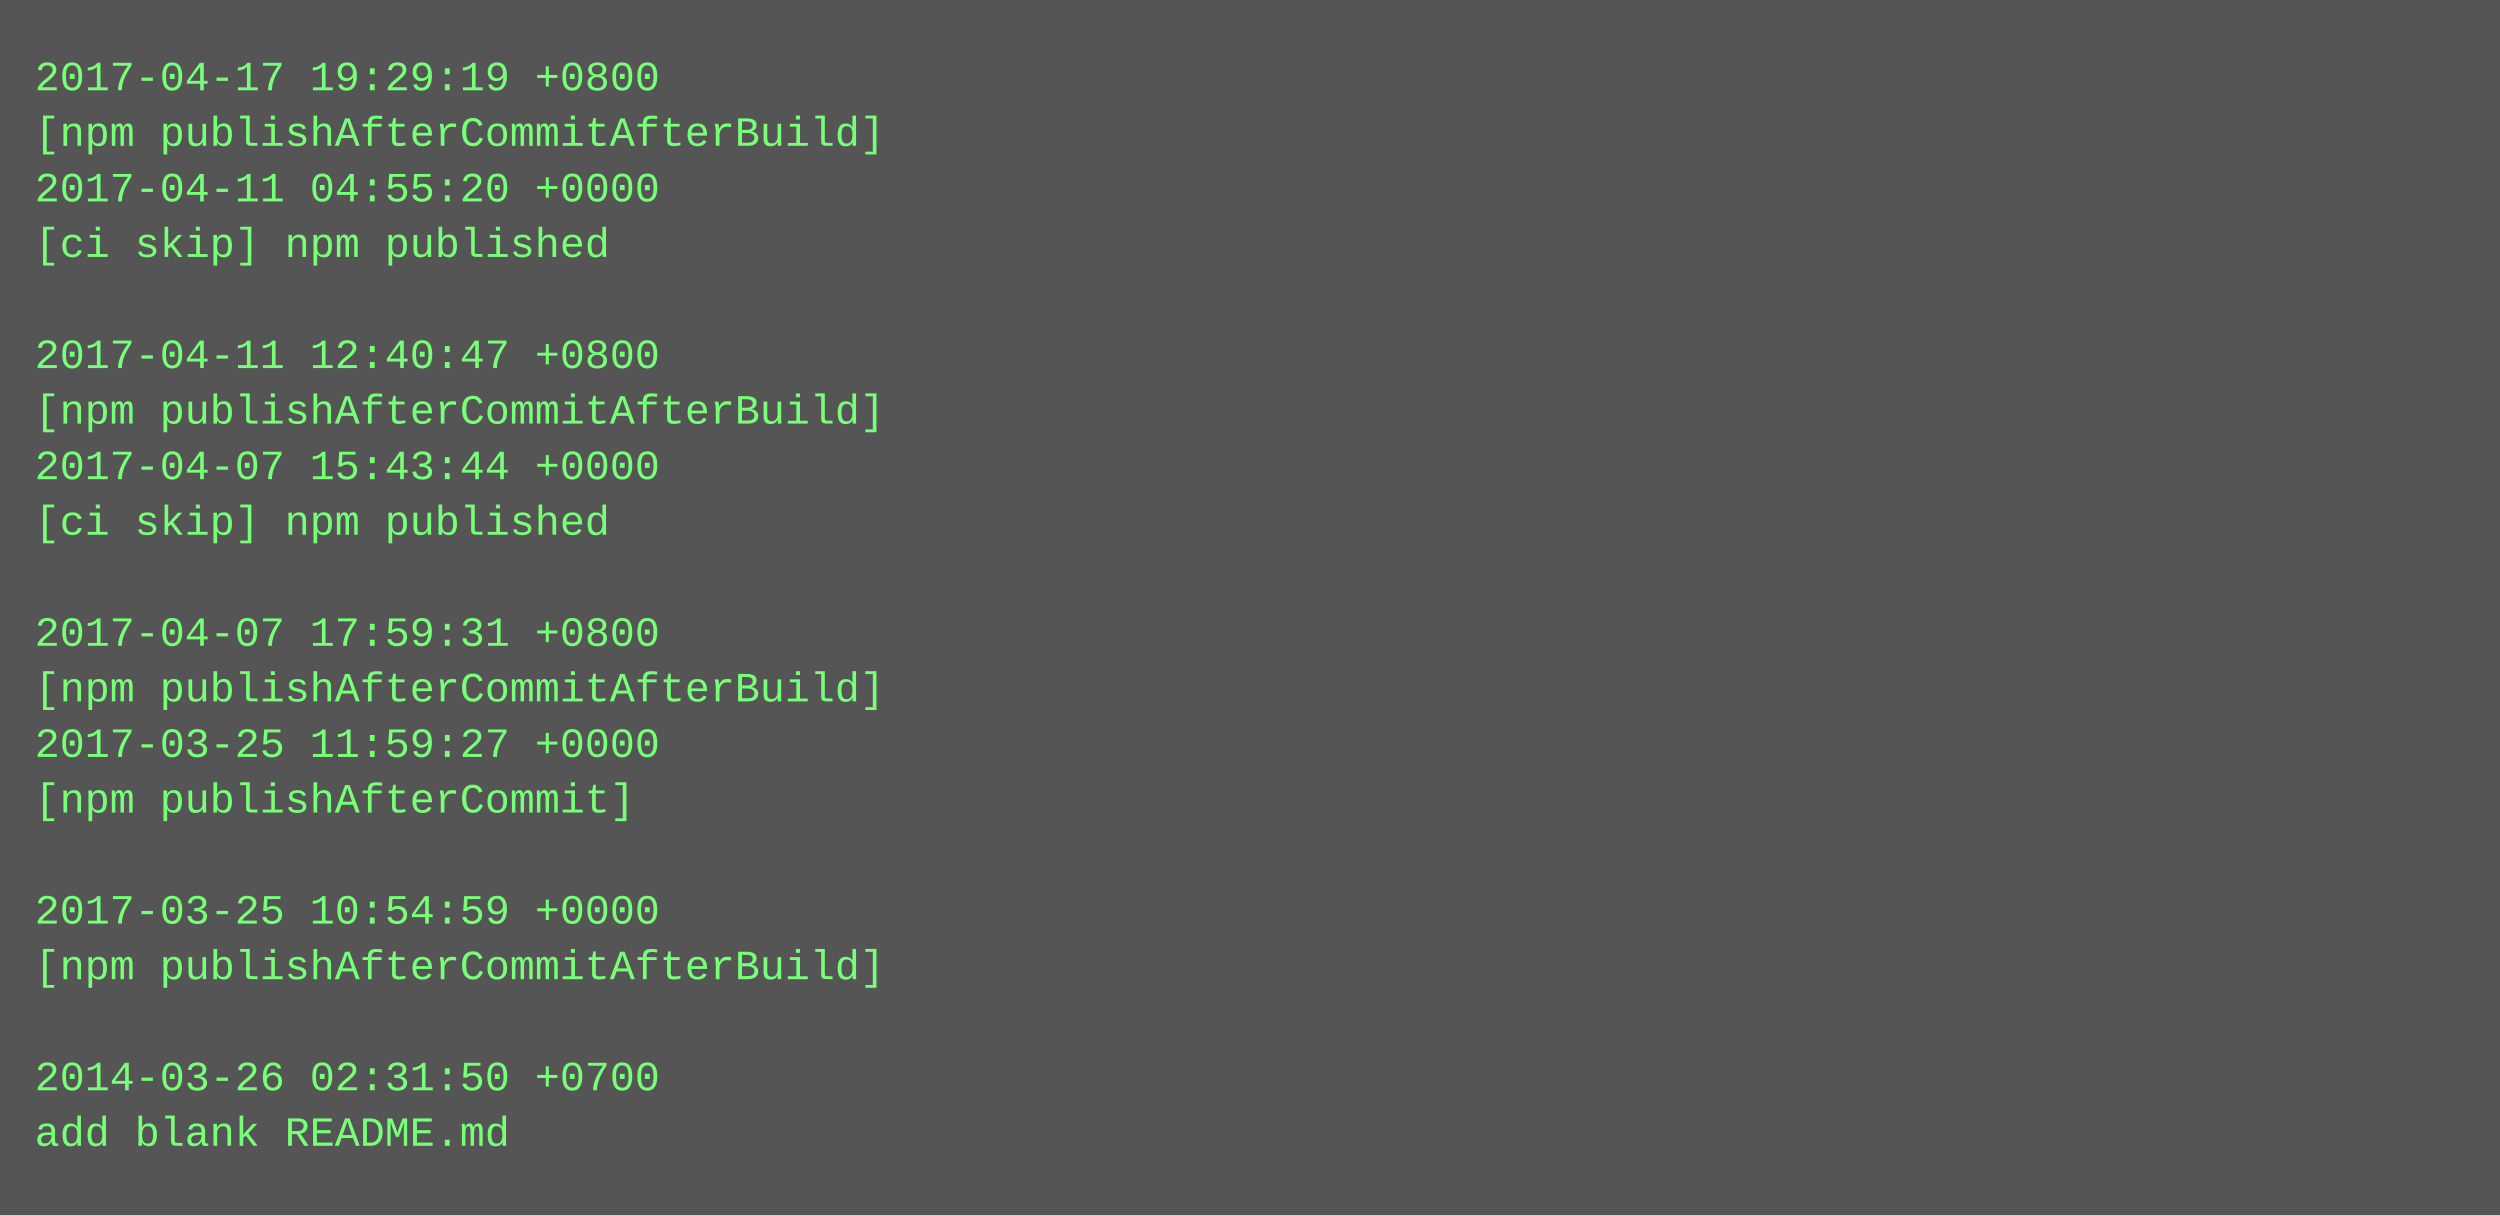
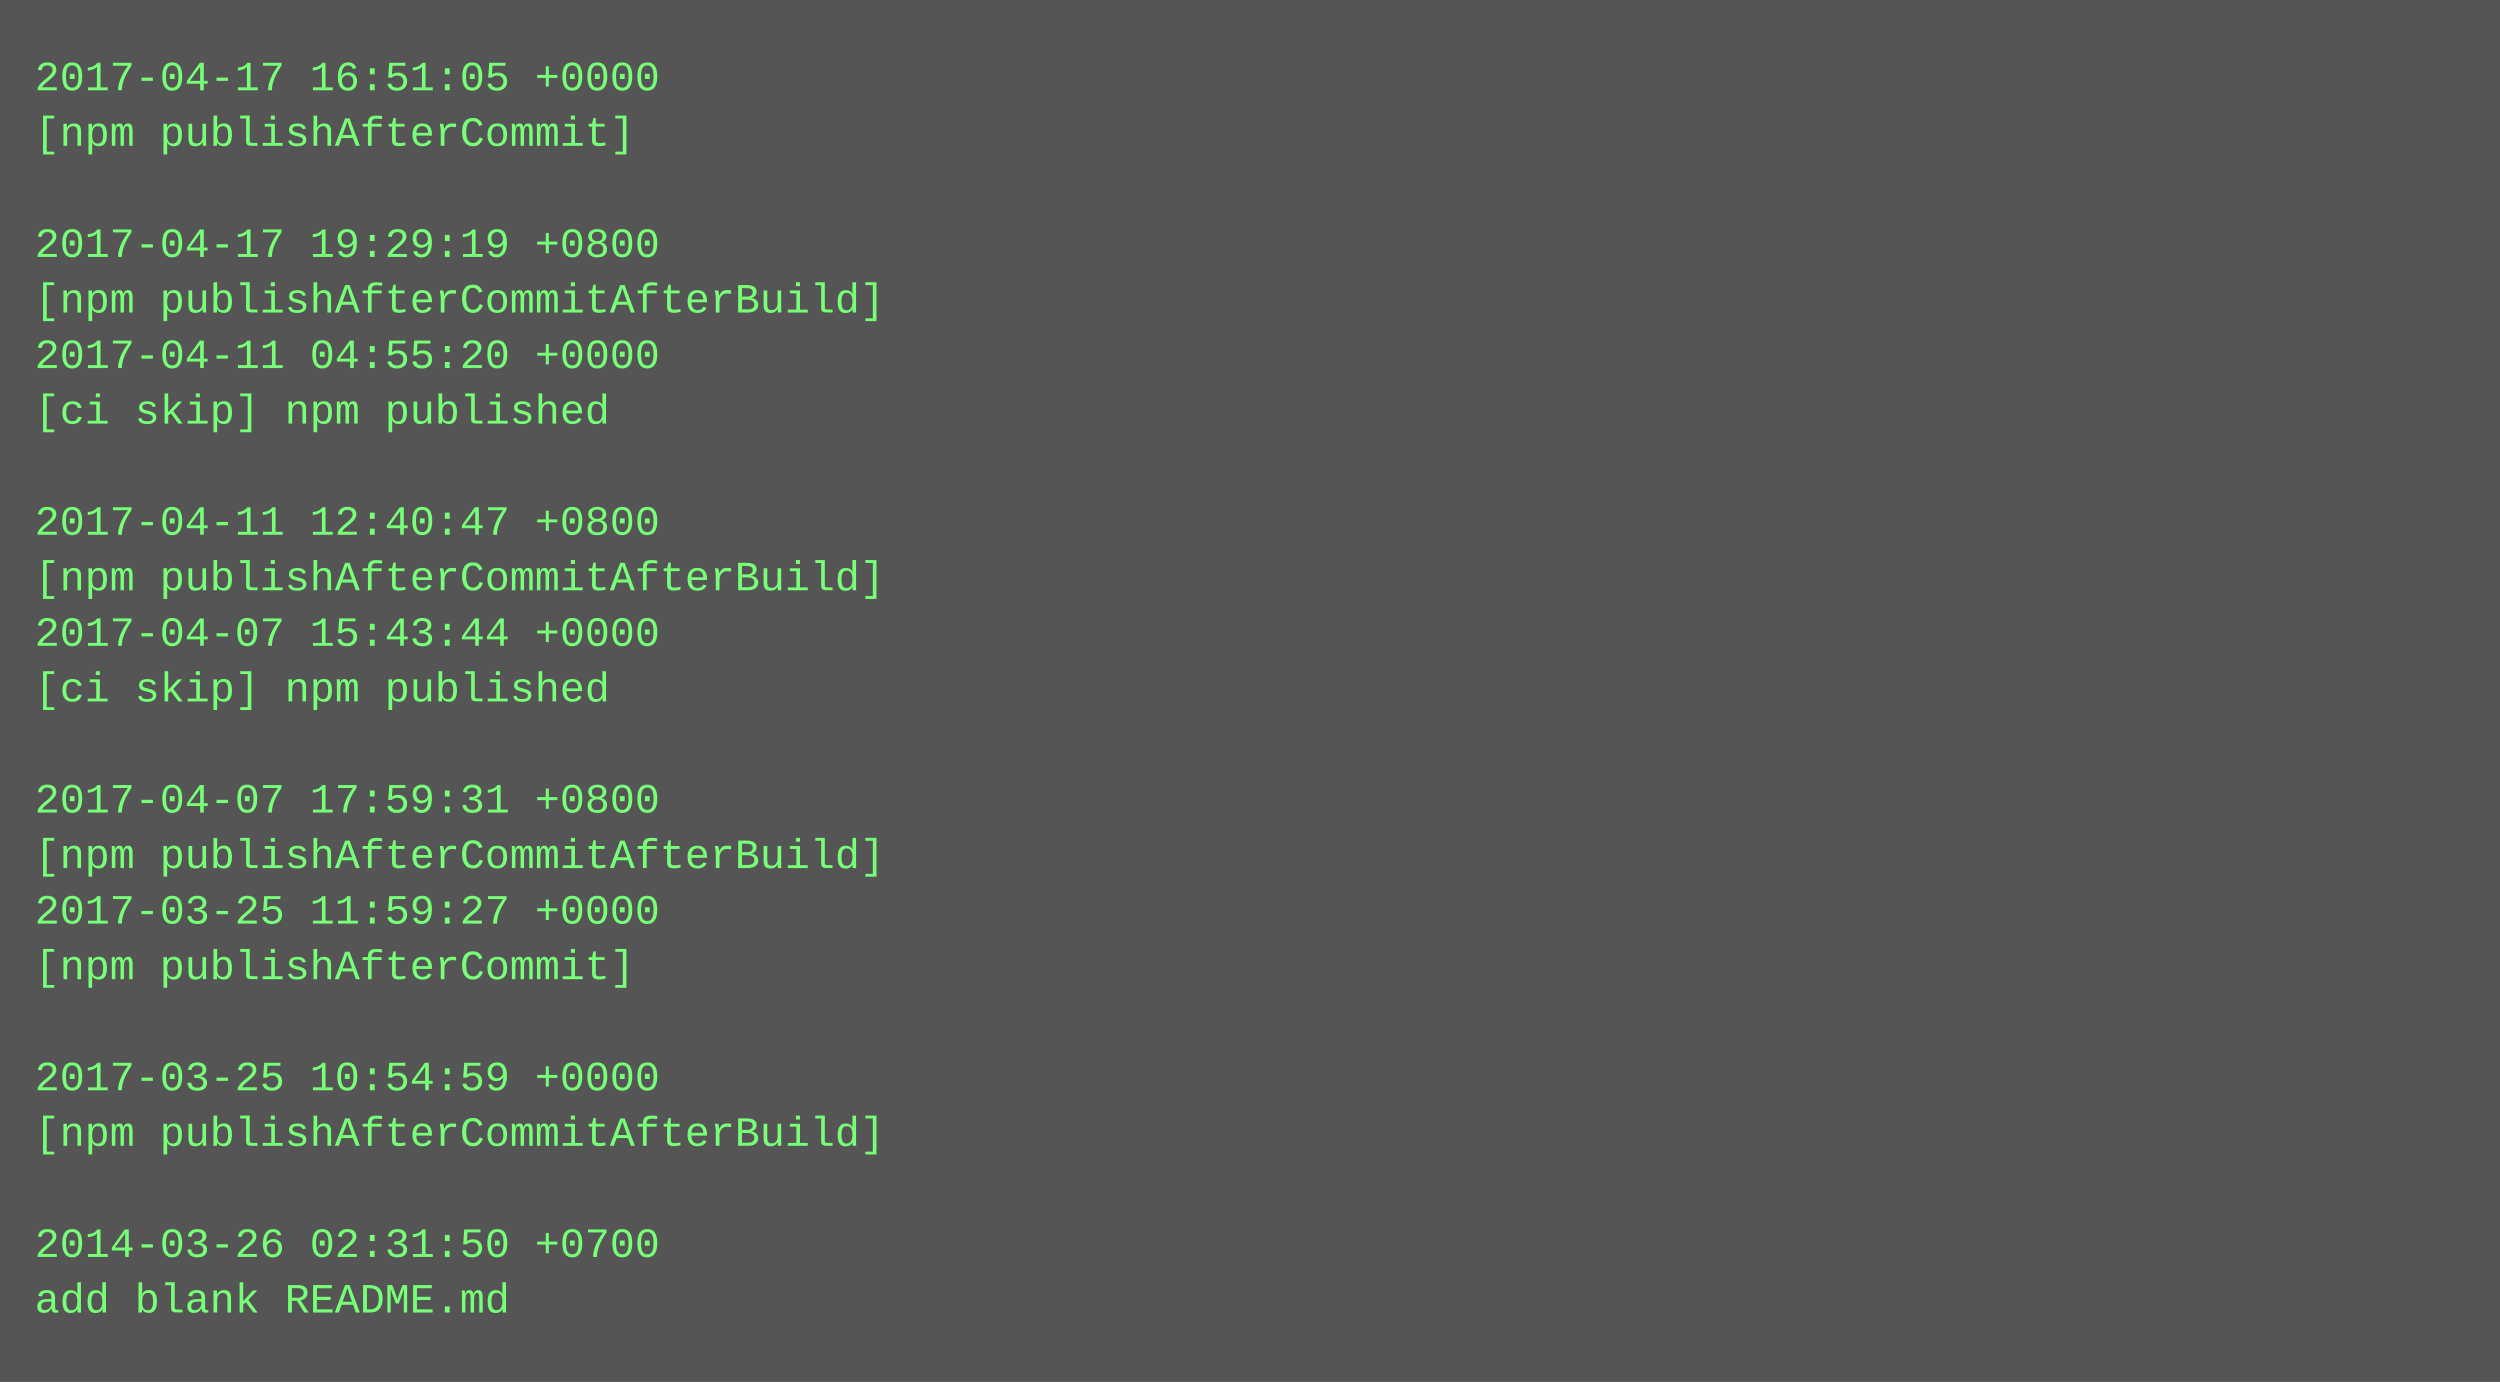
- <svg xmlns="http://www.w3.org/2000/svg" height="350" width="720">
-   <rect height="350" fill="#555" width="720" />
+ <svg xmlns="http://www.w3.org/2000/svg" height="398" width="720">
+   <rect height="398" fill="#555" width="720" />
  <text fill="#7f7" font-family="Courier New" font-size="12" xml:space="preserve">
-     <tspan x="10" y="26">2017-04-17 19:29:19 +0800</tspan>
-     <tspan x="10" y="42">[npm publishAfterCommitAfterBuild]</tspan>
-     <tspan x="10" y="58">2017-04-11 04:55:20 +0000</tspan>
-     <tspan x="10" y="74">[ci skip] npm published</tspan>
-     <tspan x="10" y="90" />
-     <tspan x="10" y="106">2017-04-11 12:40:47 +0800</tspan>
-     <tspan x="10" y="122">[npm publishAfterCommitAfterBuild]</tspan>
-     <tspan x="10" y="138">2017-04-07 15:43:44 +0000</tspan>
-     <tspan x="10" y="154">[ci skip] npm published</tspan>
-     <tspan x="10" y="170" />
-     <tspan x="10" y="186">2017-04-07 17:59:31 +0800</tspan>
-     <tspan x="10" y="202">[npm publishAfterCommitAfterBuild]</tspan>
-     <tspan x="10" y="218">2017-03-25 11:59:27 +0000</tspan>
-     <tspan x="10" y="234">[npm publishAfterCommit]</tspan>
-     <tspan x="10" y="250" />
-     <tspan x="10" y="266">2017-03-25 10:54:59 +0000</tspan>
-     <tspan x="10" y="282">[npm publishAfterCommitAfterBuild]</tspan>
+     <tspan x="10" y="26">2017-04-17 16:51:05 +0000</tspan>
+     <tspan x="10" y="42">[npm publishAfterCommit]</tspan>
+     <tspan x="10" y="58" />
+     <tspan x="10" y="74">2017-04-17 19:29:19 +0800</tspan>
+     <tspan x="10" y="90">[npm publishAfterCommitAfterBuild]</tspan>
+     <tspan x="10" y="106">2017-04-11 04:55:20 +0000</tspan>
+     <tspan x="10" y="122">[ci skip] npm published</tspan>
+     <tspan x="10" y="138" />
+     <tspan x="10" y="154">2017-04-11 12:40:47 +0800</tspan>
+     <tspan x="10" y="170">[npm publishAfterCommitAfterBuild]</tspan>
+     <tspan x="10" y="186">2017-04-07 15:43:44 +0000</tspan>
+     <tspan x="10" y="202">[ci skip] npm published</tspan>
+     <tspan x="10" y="218" />
+     <tspan x="10" y="234">2017-04-07 17:59:31 +0800</tspan>
+     <tspan x="10" y="250">[npm publishAfterCommitAfterBuild]</tspan>
+     <tspan x="10" y="266">2017-03-25 11:59:27 +0000</tspan>
+     <tspan x="10" y="282">[npm publishAfterCommit]</tspan>
    <tspan x="10" y="298" />
-     <tspan x="10" y="314">2014-03-26 02:31:50 +0700</tspan>
-     <tspan x="10" y="330">add blank README.md</tspan>
+     <tspan x="10" y="314">2017-03-25 10:54:59 +0000</tspan>
+     <tspan x="10" y="330">[npm publishAfterCommitAfterBuild]</tspan>
+     <tspan x="10" y="346" />
+     <tspan x="10" y="362">2014-03-26 02:31:50 +0700</tspan>
+     <tspan x="10" y="378">add blank README.md</tspan>
  </text>
</svg>
